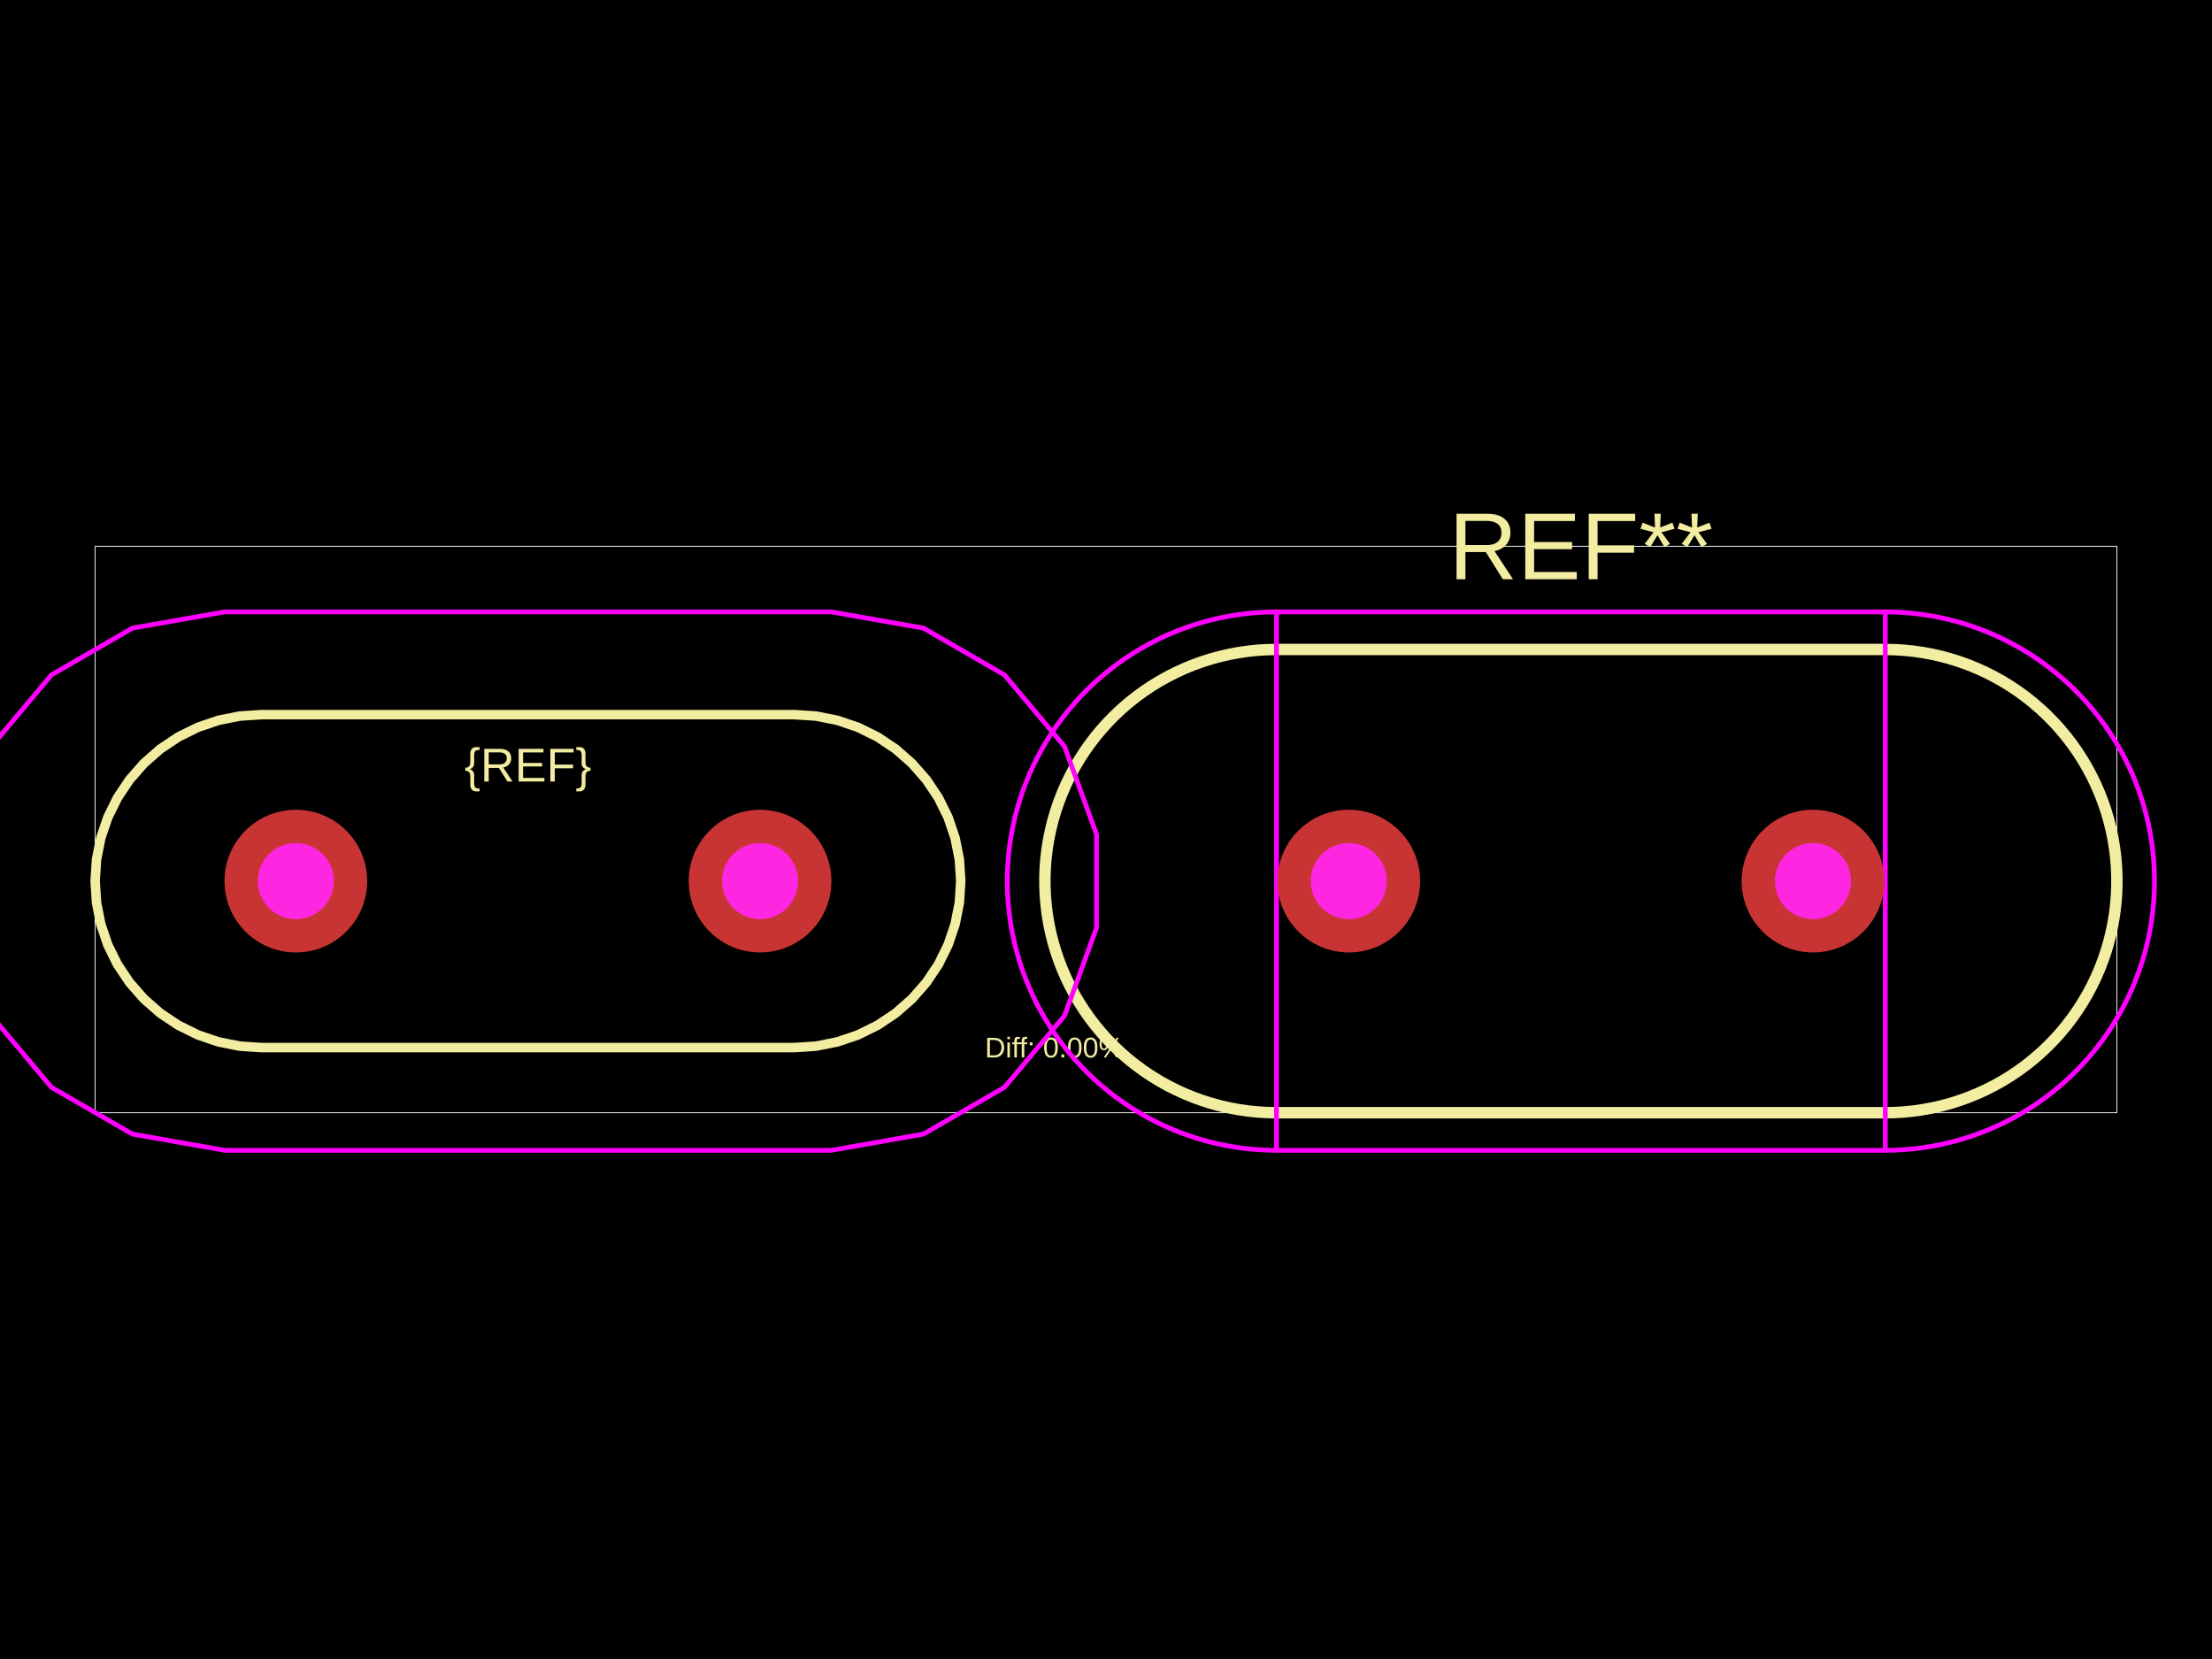
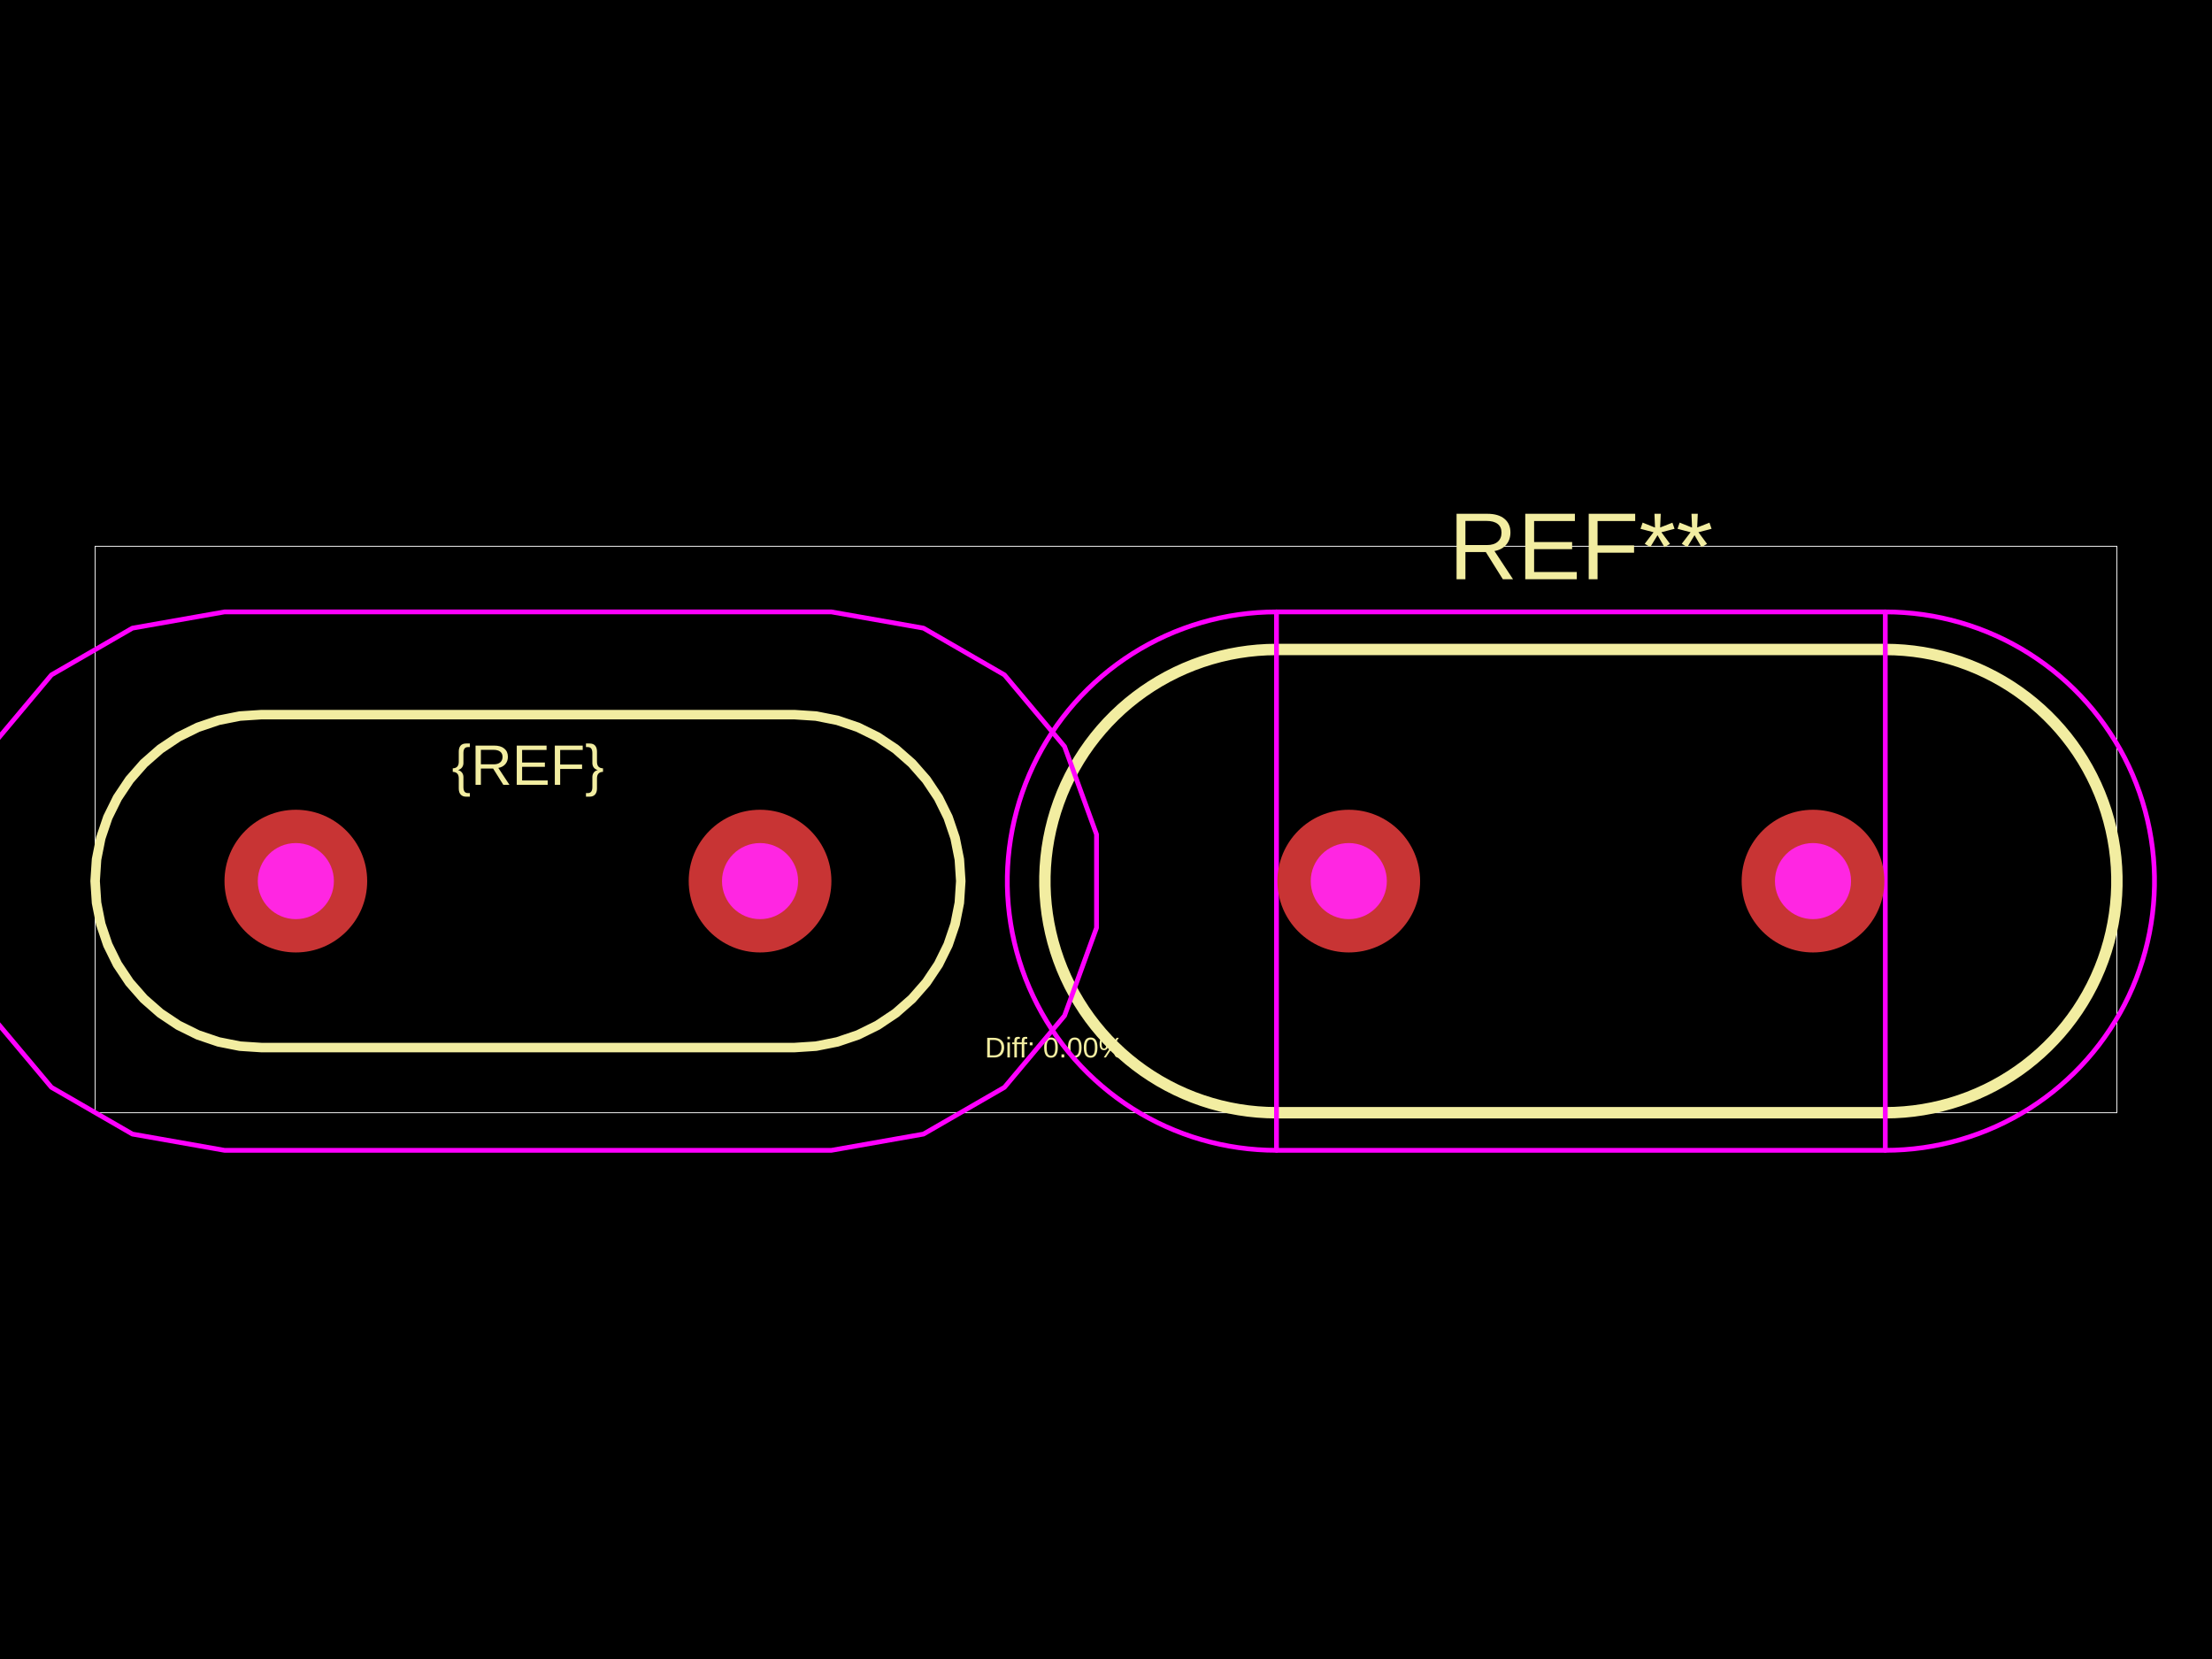
<svg xmlns="http://www.w3.org/2000/svg" width="800" height="600">
  <style />
  <rect class="boundary" x="0" y="0" fill="#000" width="800" height="600" data-type="pcb_background" data-pcb-layer="global" />
  <rect class="pcb-boundary" fill="none" stroke="#fff" stroke-width="0.3" x="34.403" y="197.564" width="731.193" height="204.873" data-type="pcb_boundary" data-pcb-layer="global" />
  <path class="pcb-silkscreen pcb-silkscreen-top" d="M 94.609 378.87 L 86.751 378.355 L 79.027 376.818 L 71.57 374.287 L 64.506 370.804 L 57.958 366.429 L 52.037 361.236 L 46.845 355.315 L 42.47 348.767 L 38.986 341.704 L 36.455 334.246 L 34.919 326.522 L 34.403 318.664 L 34.919 310.805 L 36.455 303.081 L 38.986 295.624 L 42.47 288.561 L 46.845 282.013 L 52.037 276.092 L 57.958 270.899 L 64.506 266.524 L 71.57 263.041 L 79.027 260.509 L 86.751 258.973 L 94.609 258.458 L 94.609 258.458 L 86.751 258.973 L 79.027 260.509 L 71.57 263.041 L 64.506 266.524 L 57.958 270.899 L 52.037 276.092 L 46.845 282.013 L 42.47 288.561 L 38.986 295.624 L 36.455 303.081 L 34.919 310.805 L 34.403 318.664 L 34.919 326.522 L 36.455 334.246 L 38.986 341.704 L 42.47 348.767 L 46.845 355.315 L 52.037 361.236 L 57.958 366.429 L 64.506 370.804 L 71.57 374.287 L 79.027 376.818 L 86.751 378.355 L 94.609 378.87 L 287.269 378.87 L 287.269 378.87 L 295.127 378.355 L 302.851 376.818 L 310.309 374.287 L 317.372 370.804 L 323.92 366.429 L 329.841 361.236 L 335.033 355.315 L 339.409 348.767 L 342.892 341.704 L 345.423 334.246 L 346.96 326.522 L 347.475 318.664 L 346.96 310.805 L 345.423 303.081 L 342.892 295.624 L 339.409 288.561 L 335.033 282.013 L 329.841 276.092 L 323.92 270.899 L 317.372 266.524 L 310.309 263.041 L 302.851 260.509 L 295.127 258.973 L 287.269 258.458 L 287.269 258.458 L 94.609 258.458" fill="none" stroke="#f2eda1" stroke-width="3.44" stroke-linecap="round" stroke-linejoin="round" data-pcb-component-id="" data-pcb-silkscreen-path-id="" data-type="pcb_silkscreen_path" data-pcb-layer="top" />
-   <text x="0" y="0" dx="0" dy="0" fill="#f2eda1" font-family="Arial, sans-serif" font-size="17.202" text-anchor="middle" dominant-baseline="central" transform="matrix(1,0,0,1,190.9391,276.6917)" class="pcb-silkscreen-text pcb-silkscreen-top" data-pcb-silkscreen-text-id="silkscreen_text_1" stroke="none" data-type="pcb_silkscreen_text" data-pcb-layer="top">{REF}</text>
+   <text x="0" y="0" dx="0" dy="0" fill="#f2eda1" font-family="Arial, sans-serif" font-size="20.642" text-anchor="middle" dominant-baseline="central" transform="matrix(1,0,0,1,190.9391,276.6917)" class="pcb-silkscreen-text pcb-silkscreen-top" data-pcb-silkscreen-text-id="silkscreen_text_1" stroke="none" data-type="pcb_silkscreen_text" data-pcb-layer="top">{REF}</text>
  <text x="0" y="0" dx="0" dy="0" fill="#f2eda1" font-family="Arial, sans-serif" font-size="34.403" text-anchor="middle" dominant-baseline="central" transform="matrix(1,0,0,1,571.7506,197.5637)" class="pcb-silkscreen-text pcb-silkscreen-top" data-pcb-silkscreen-text-id="pcb_silkscreen_text_0" stroke="none" data-type="pcb_silkscreen_text" data-pcb-layer="top">REF**</text>
  <path class="pcb-silkscreen pcb-silkscreen-top" d="M 461.66 234.891 L 681.842 234.891" fill="none" stroke="#f2eda1" stroke-width="4.128" stroke-linecap="round" stroke-linejoin="round" data-pcb-component-id="pcb_component_0" data-pcb-silkscreen-path-id="pcb_silkscreen_path_0" data-type="pcb_silkscreen_path" data-pcb-layer="top" />
  <path class="pcb-silkscreen pcb-silkscreen-top" d="M 681.842 402.436 L 461.66 402.436" fill="none" stroke="#f2eda1" stroke-width="4.128" stroke-linecap="round" stroke-linejoin="round" data-pcb-component-id="pcb_component_0" data-pcb-silkscreen-path-id="pcb_silkscreen_path_1" data-type="pcb_silkscreen_path" data-pcb-layer="top" />
  <path class="pcb-silkscreen pcb-silkscreen-top" d="M 461.66 402.436 L 458.243 402.367 L 454.831 402.158 L 451.431 401.81 L 448.049 401.323 L 444.688 400.699 L 441.356 399.939 L 438.058 399.043 L 434.799 398.013 L 431.585 396.852 L 428.421 395.56 L 425.312 394.14 L 422.264 392.595 L 419.281 390.926 L 416.369 389.138 L 413.532 387.232 L 410.775 385.212 L 408.103 383.081 L 405.52 380.843 L 403.031 378.501 L 400.639 376.06 L 398.349 373.523 L 396.164 370.895 L 394.088 368.18 L 392.124 365.383 L 390.277 362.508 L 388.548 359.56 L 386.94 356.543 L 385.458 353.464 L 384.101 350.327 L 382.875 347.137 L 381.779 343.9 L 380.816 340.621 L 379.988 337.305 L 379.295 333.958 L 378.74 330.586 L 378.323 327.194 L 378.044 323.788 L 377.905 320.373 L 377.905 316.955 L 378.044 313.54 L 378.323 310.134 L 378.74 306.742 L 379.295 303.37 L 379.988 300.023 L 380.816 296.707 L 381.779 293.428 L 382.875 290.191 L 384.101 287.001 L 385.458 283.864 L 386.94 280.784 L 388.548 277.768 L 390.277 274.82 L 392.124 271.945 L 394.088 269.148 L 396.164 266.433 L 398.349 263.805 L 400.639 261.268 L 403.031 258.827 L 405.52 256.485 L 408.103 254.247 L 410.775 252.116 L 413.532 250.096 L 416.369 248.19 L 419.281 246.401 L 422.264 244.733 L 425.312 243.188 L 428.421 241.768 L 431.585 240.476 L 434.799 239.314 L 438.058 238.285 L 441.356 237.389 L 444.688 236.629 L 448.049 236.005 L 451.431 235.518 L 454.831 235.17 L 458.243 234.961 L 461.66 234.891" fill="none" stroke="#f2eda1" stroke-width="4.128" stroke-linecap="round" stroke-linejoin="round" data-pcb-component-id="pcb_component_0" data-pcb-silkscreen-path-id="pcb_silkscreen_path_2" data-type="pcb_silkscreen_path" data-pcb-layer="top" />
  <path class="pcb-silkscreen pcb-silkscreen-top" d="M 681.842 234.891 L 685.259 234.961 L 688.67 235.17 L 692.07 235.518 L 695.453 236.005 L 698.813 236.629 L 702.145 237.389 L 705.443 238.285 L 708.702 239.314 L 711.916 240.476 L 715.08 241.768 L 718.189 243.188 L 721.237 244.733 L 724.22 246.401 L 727.132 248.19 L 729.969 250.096 L 732.726 252.116 L 735.398 254.247 L 737.981 256.485 L 740.47 258.827 L 742.862 261.268 L 745.153 263.805 L 747.337 266.433 L 749.413 269.148 L 751.377 271.945 L 753.225 274.82 L 754.954 277.768 L 756.561 280.784 L 758.044 283.864 L 759.4 287.001 L 760.627 290.191 L 761.722 293.428 L 762.685 296.707 L 763.514 300.023 L 764.206 303.37 L 764.761 306.742 L 765.179 310.134 L 765.457 313.54 L 765.597 316.955 L 765.597 320.373 L 765.457 323.788 L 765.179 327.194 L 764.761 330.586 L 764.206 333.958 L 763.514 337.305 L 762.685 340.621 L 761.722 343.9 L 760.627 347.137 L 759.4 350.327 L 758.044 353.464 L 756.561 356.543 L 754.954 359.56 L 753.225 362.508 L 751.377 365.383 L 749.413 368.18 L 747.337 370.895 L 745.153 373.523 L 742.862 376.06 L 740.47 378.501 L 737.981 380.843 L 735.398 383.081 L 732.726 385.212 L 729.969 387.232 L 727.132 389.138 L 724.22 390.926 L 721.237 392.595 L 718.189 394.14 L 715.08 395.56 L 711.916 396.852 L 708.702 398.013 L 705.443 399.043 L 702.145 399.939 L 698.813 400.699 L 695.453 401.323 L 692.07 401.81 L 688.67 402.158 L 685.259 402.367 L 681.842 402.436" fill="none" stroke="#f2eda1" stroke-width="4.128" stroke-linecap="round" stroke-linejoin="round" data-pcb-component-id="pcb_component_0" data-pcb-silkscreen-path-id="pcb_silkscreen_path_3" data-type="pcb_silkscreen_path" data-pcb-layer="top" />
  <text x="0" y="0" dx="0" dy="0" fill="#f2eda1" font-family="Arial, sans-serif" font-size="10.321" text-anchor="middle" dominant-baseline="central" transform="matrix(1,0,0,1,381.3448,378.8699)" class="pcb-silkscreen-text pcb-silkscreen-top" data-pcb-silkscreen-text-id="diffPercentText" stroke="none" data-type="pcb_silkscreen_text" data-pcb-layer="top">Diff: 0.00%</text>
  <polygon points="81.192,221.302 300.686,221.302 333.986,227.174 363.269,244.08 385.004,269.983 396.569,301.757 396.569,335.571 385.004,367.345 363.269,393.247 333.986,410.154 300.686,416.026 81.192,416.026 47.892,410.154 18.609,393.247 -3.126,367.345 -14.69,335.571 -14.69,301.757 -3.126,269.983 18.609,244.08 47.892,227.174" class="pcb-courtyard-outline pcb-courtyard-top" data-pcb-courtyard-outline-id="" data-type="pcb_courtyard_outline" data-pcb-layer="top" fill="none" stroke="#FF00FF" stroke-width="1.72" stroke-linejoin="round" />
  <polygon points="461.66,221.302 681.842,221.302" class="pcb-courtyard-outline pcb-courtyard-top" data-pcb-courtyard-outline-id="pcb_courtyard_outline_0" data-type="pcb_courtyard_outline" data-pcb-layer="top" fill="none" stroke="#FF00FF" stroke-width="1.72" stroke-linejoin="round" />
  <polygon points="681.842,416.026 461.66,416.026" class="pcb-courtyard-outline pcb-courtyard-top" data-pcb-courtyard-outline-id="pcb_courtyard_outline_1" data-type="pcb_courtyard_outline" data-pcb-layer="top" fill="none" stroke="#FF00FF" stroke-width="1.72" stroke-linejoin="round" />
  <polygon points="461.66,416.026 458.224,415.965 454.792,415.783 451.369,415.48 447.958,415.057 444.565,414.513 441.193,413.85 437.846,413.069 434.529,412.169 431.246,411.154 428.001,410.023 424.798,408.778 421.641,407.421 418.533,405.953 415.48,404.377 412.483,402.694 409.549,400.906 406.679,399.016 403.877,397.025 401.148,394.937 398.494,392.754 395.918,390.479 393.425,388.114 391.016,385.662 388.696,383.128 386.466,380.512 384.33,377.82 382.291,375.054 380.35,372.218 378.511,369.315 376.775,366.349 375.145,363.324 373.623,360.243 372.21,357.11 370.909,353.929 369.721,350.705 368.647,347.44 367.69,344.139 366.849,340.807 366.127,337.447 365.524,334.064 365.04,330.662 364.677,327.245 364.434,323.817 364.313,320.382 364.313,316.946 364.434,313.511 364.677,310.083 365.04,306.666 365.524,303.263 366.127,299.88 366.849,296.52 367.69,293.188 368.647,289.888 369.721,286.623 370.909,283.399 372.21,280.218 373.623,277.085 375.145,274.004 376.775,270.978 378.511,268.012 380.35,265.11 382.291,262.273 384.33,259.507 386.466,256.815 388.696,254.2 391.016,251.665 393.425,249.214 395.918,246.849 398.494,244.574 401.148,242.391 403.877,240.303 406.679,238.312 409.549,236.422 412.483,234.634 415.48,232.951 418.533,231.374 421.641,229.907 424.798,228.55 428.001,227.305 431.246,226.174 434.529,225.158 437.846,224.259 441.193,223.478 444.565,222.815 447.958,222.271 451.369,221.848 454.792,221.545 458.224,221.363 461.66,221.302" class="pcb-courtyard-outline pcb-courtyard-top" data-pcb-courtyard-outline-id="pcb_courtyard_outline_2" data-type="pcb_courtyard_outline" data-pcb-layer="top" fill="none" stroke="#FF00FF" stroke-width="1.72" stroke-linejoin="round" />
  <polygon points="681.842,221.302 685.278,221.363 688.709,221.545 692.133,221.848 695.543,222.271 698.936,222.815 702.308,223.478 705.655,224.259 708.972,225.158 712.255,226.174 715.5,227.305 718.703,228.55 721.86,229.907 724.968,231.374 728.022,232.951 731.018,234.634 733.953,236.422 736.823,238.312 739.624,240.303 742.354,242.391 745.008,244.574 747.583,246.849 750.077,249.214 752.485,251.665 754.805,254.2 757.035,256.815 759.171,259.507 761.211,262.273 763.151,265.11 764.991,268.012 766.726,270.978 768.356,274.004 769.879,277.085 771.291,280.218 772.592,283.399 773.78,286.623 774.854,289.888 775.811,293.188 776.652,296.52 777.374,299.88 777.978,303.263 778.461,306.666 778.824,310.083 779.067,313.511 779.188,316.946 779.188,320.382 779.067,323.817 778.824,327.245 778.461,330.662 777.978,334.064 777.374,337.447 776.652,340.807 775.811,344.139 774.854,347.44 773.78,350.705 772.592,353.929 771.291,357.11 769.879,360.243 768.356,363.324 766.726,366.349 764.991,369.315 763.151,372.218 761.211,375.054 759.171,377.82 757.035,380.512 754.805,383.128 752.485,385.662 750.077,388.114 747.583,390.479 745.008,392.754 742.354,394.937 739.624,397.025 736.823,399.016 733.953,400.906 731.018,402.694 728.022,404.377 724.968,405.953 721.86,407.421 718.703,408.778 715.5,410.023 712.255,411.154 708.972,412.169 705.655,413.069 702.308,413.85 698.936,414.513 695.543,415.057 692.133,415.48 688.709,415.783 685.278,415.965 681.842,416.026" class="pcb-courtyard-outline pcb-courtyard-top" data-pcb-courtyard-outline-id="pcb_courtyard_outline_3" data-type="pcb_courtyard_outline" data-pcb-layer="top" fill="none" stroke="#FF00FF" stroke-width="1.72" stroke-linejoin="round" />
  <g data-type="pcb_plated_hole" data-pcb-layer="through">
    <circle class="pcb-hole-outer" fill="rgb(200, 52, 52)" cx="106.995" cy="318.664" r="25.803" data-type="pcb_plated_hole" data-pcb-layer="top" />
    <circle class="pcb-hole-inner" fill="#FF26E2" cx="106.995" cy="318.664" r="13.761" data-type="pcb_plated_hole_drill" data-pcb-layer="drill" />
  </g>
  <g data-type="pcb_plated_hole" data-pcb-layer="through">
    <circle class="pcb-hole-outer" fill="rgb(200, 52, 52)" cx="274.884" cy="318.664" r="25.803" data-type="pcb_plated_hole" data-pcb-layer="top" />
    <circle class="pcb-hole-inner" fill="#FF26E2" cx="274.884" cy="318.664" r="13.761" data-type="pcb_plated_hole_drill" data-pcb-layer="drill" />
  </g>
  <g data-type="pcb_plated_hole" data-pcb-layer="through">
    <circle class="pcb-hole-outer" fill="rgb(200, 52, 52)" cx="487.806" cy="318.664" r="25.803" data-type="pcb_plated_hole" data-pcb-layer="top" />
    <circle class="pcb-hole-inner" fill="#FF26E2" cx="487.806" cy="318.664" r="13.761" data-type="pcb_plated_hole_drill" data-pcb-layer="drill" />
  </g>
  <g data-type="pcb_plated_hole" data-pcb-layer="through">
    <circle class="pcb-hole-outer" fill="rgb(200, 52, 52)" cx="655.695" cy="318.664" r="25.803" data-type="pcb_plated_hole" data-pcb-layer="top" />
    <circle class="pcb-hole-inner" fill="#FF26E2" cx="655.695" cy="318.664" r="13.761" data-type="pcb_plated_hole_drill" data-pcb-layer="drill" />
  </g>
</svg>
